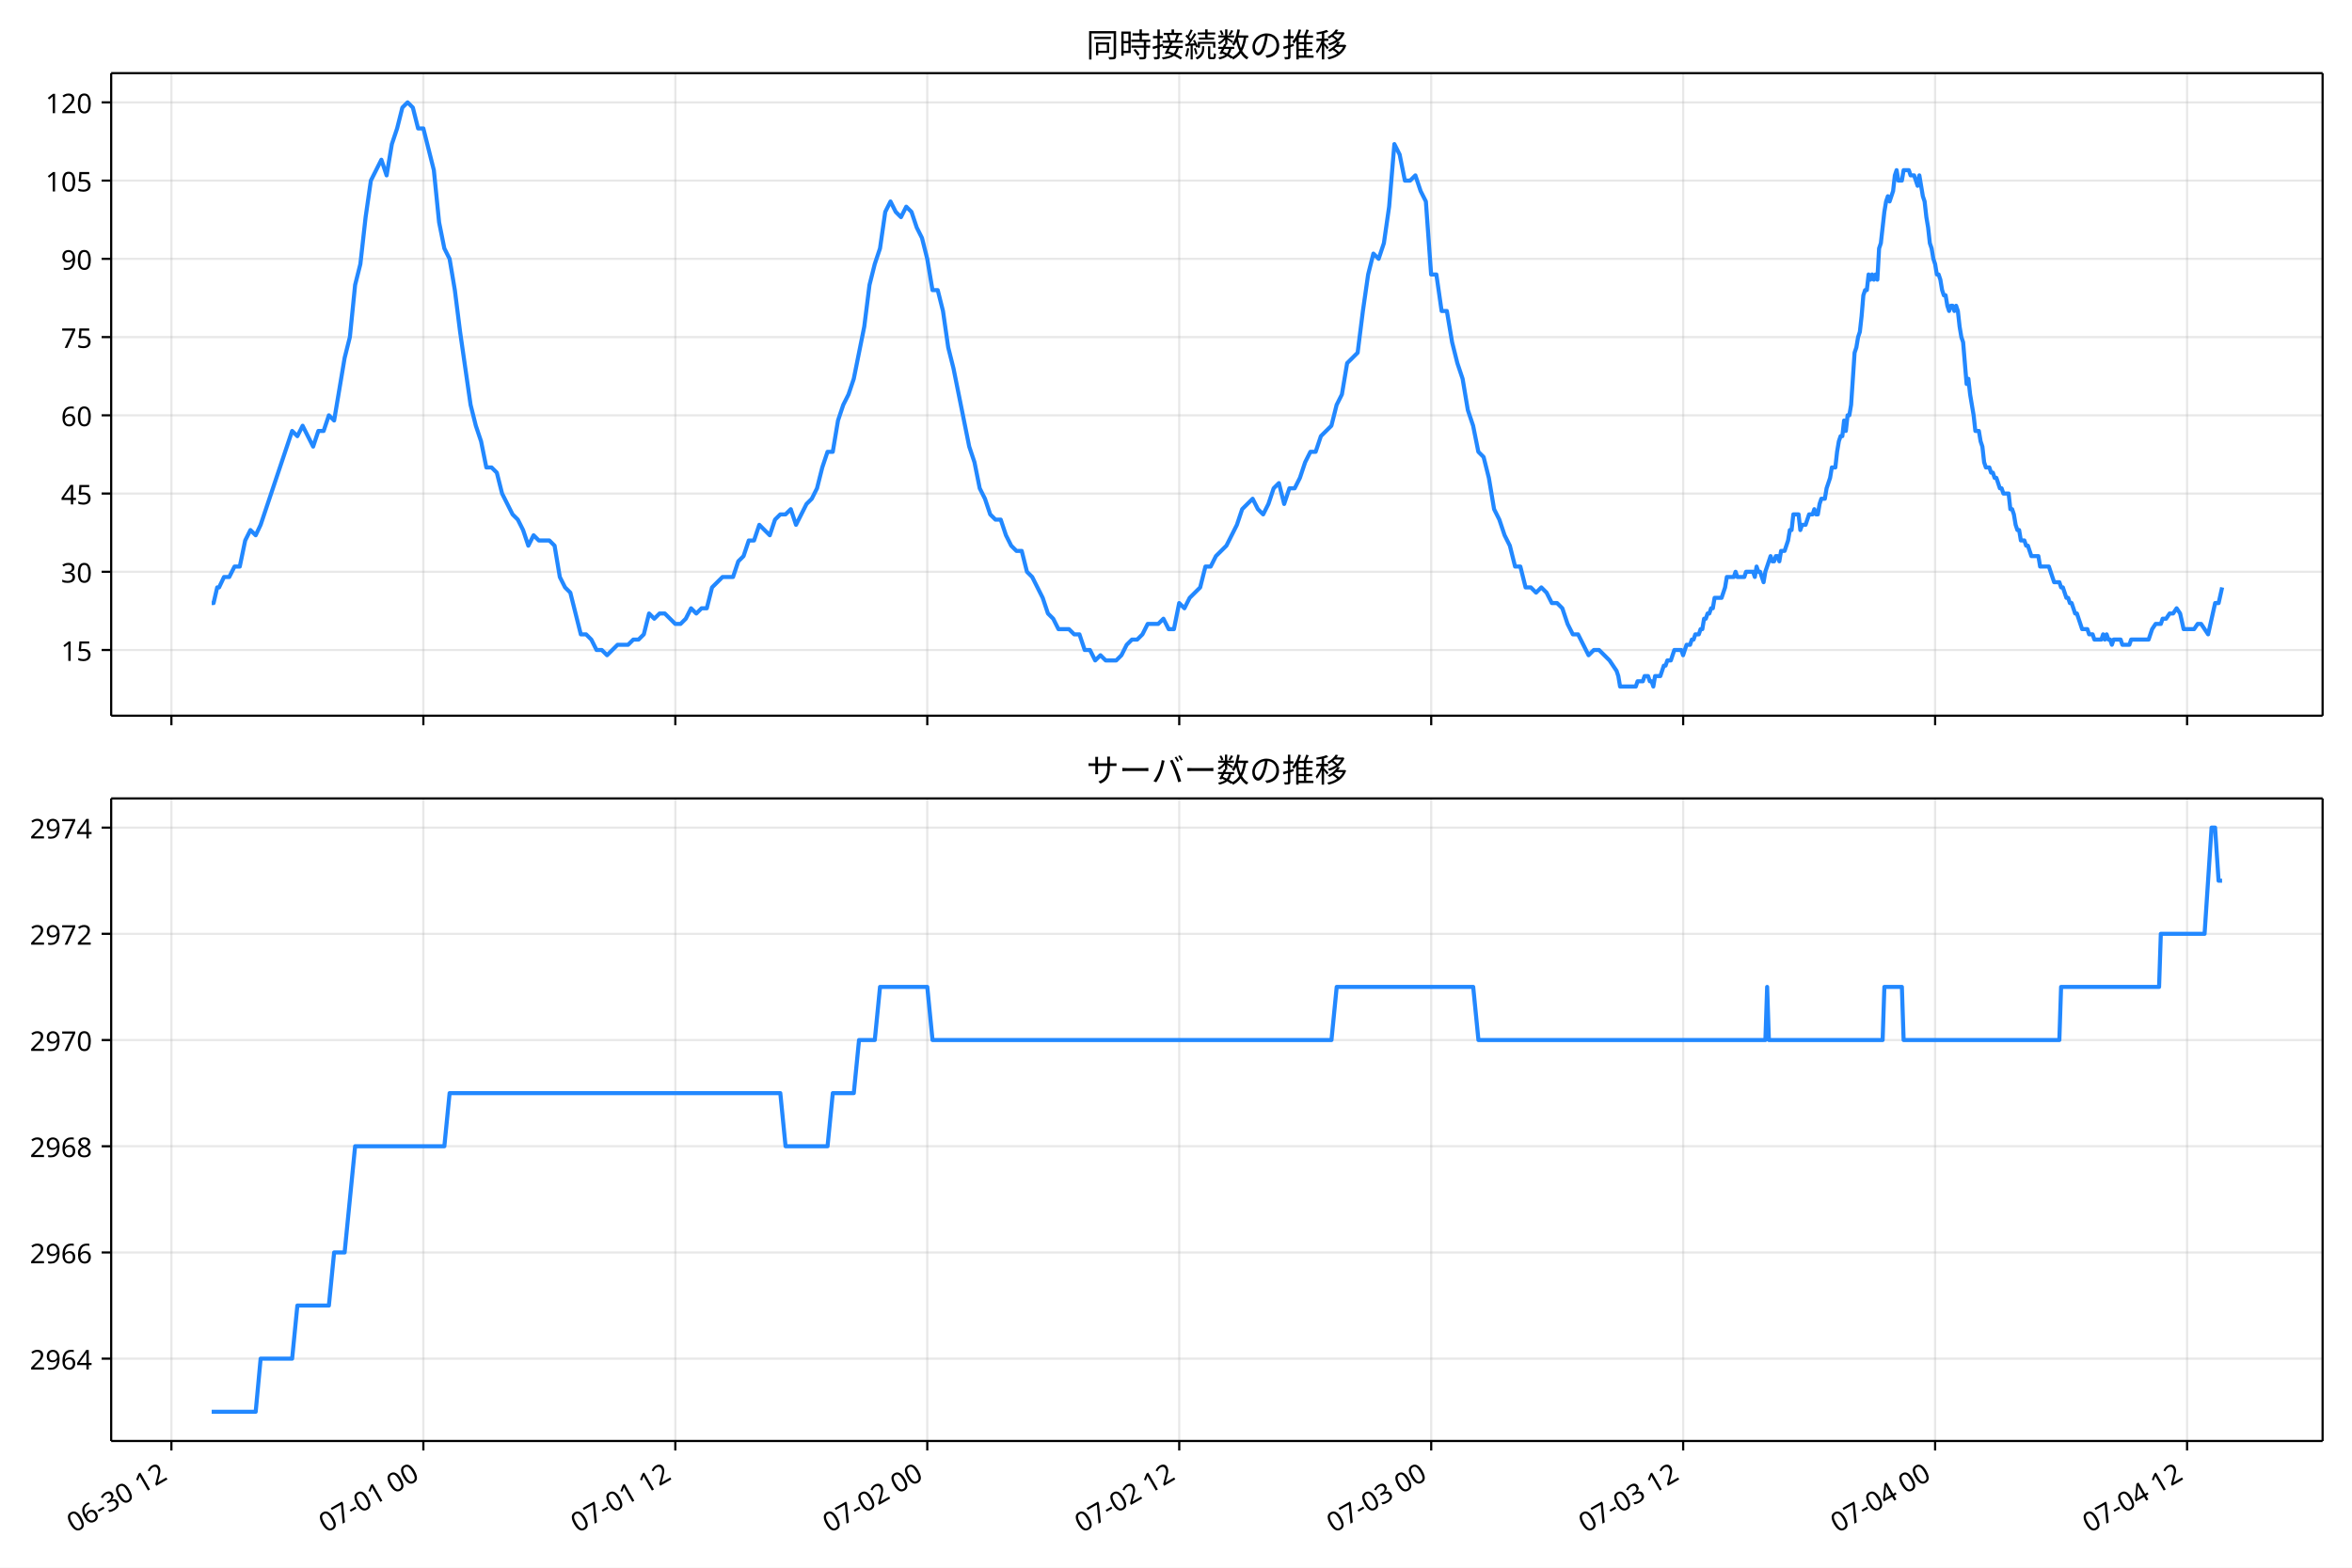
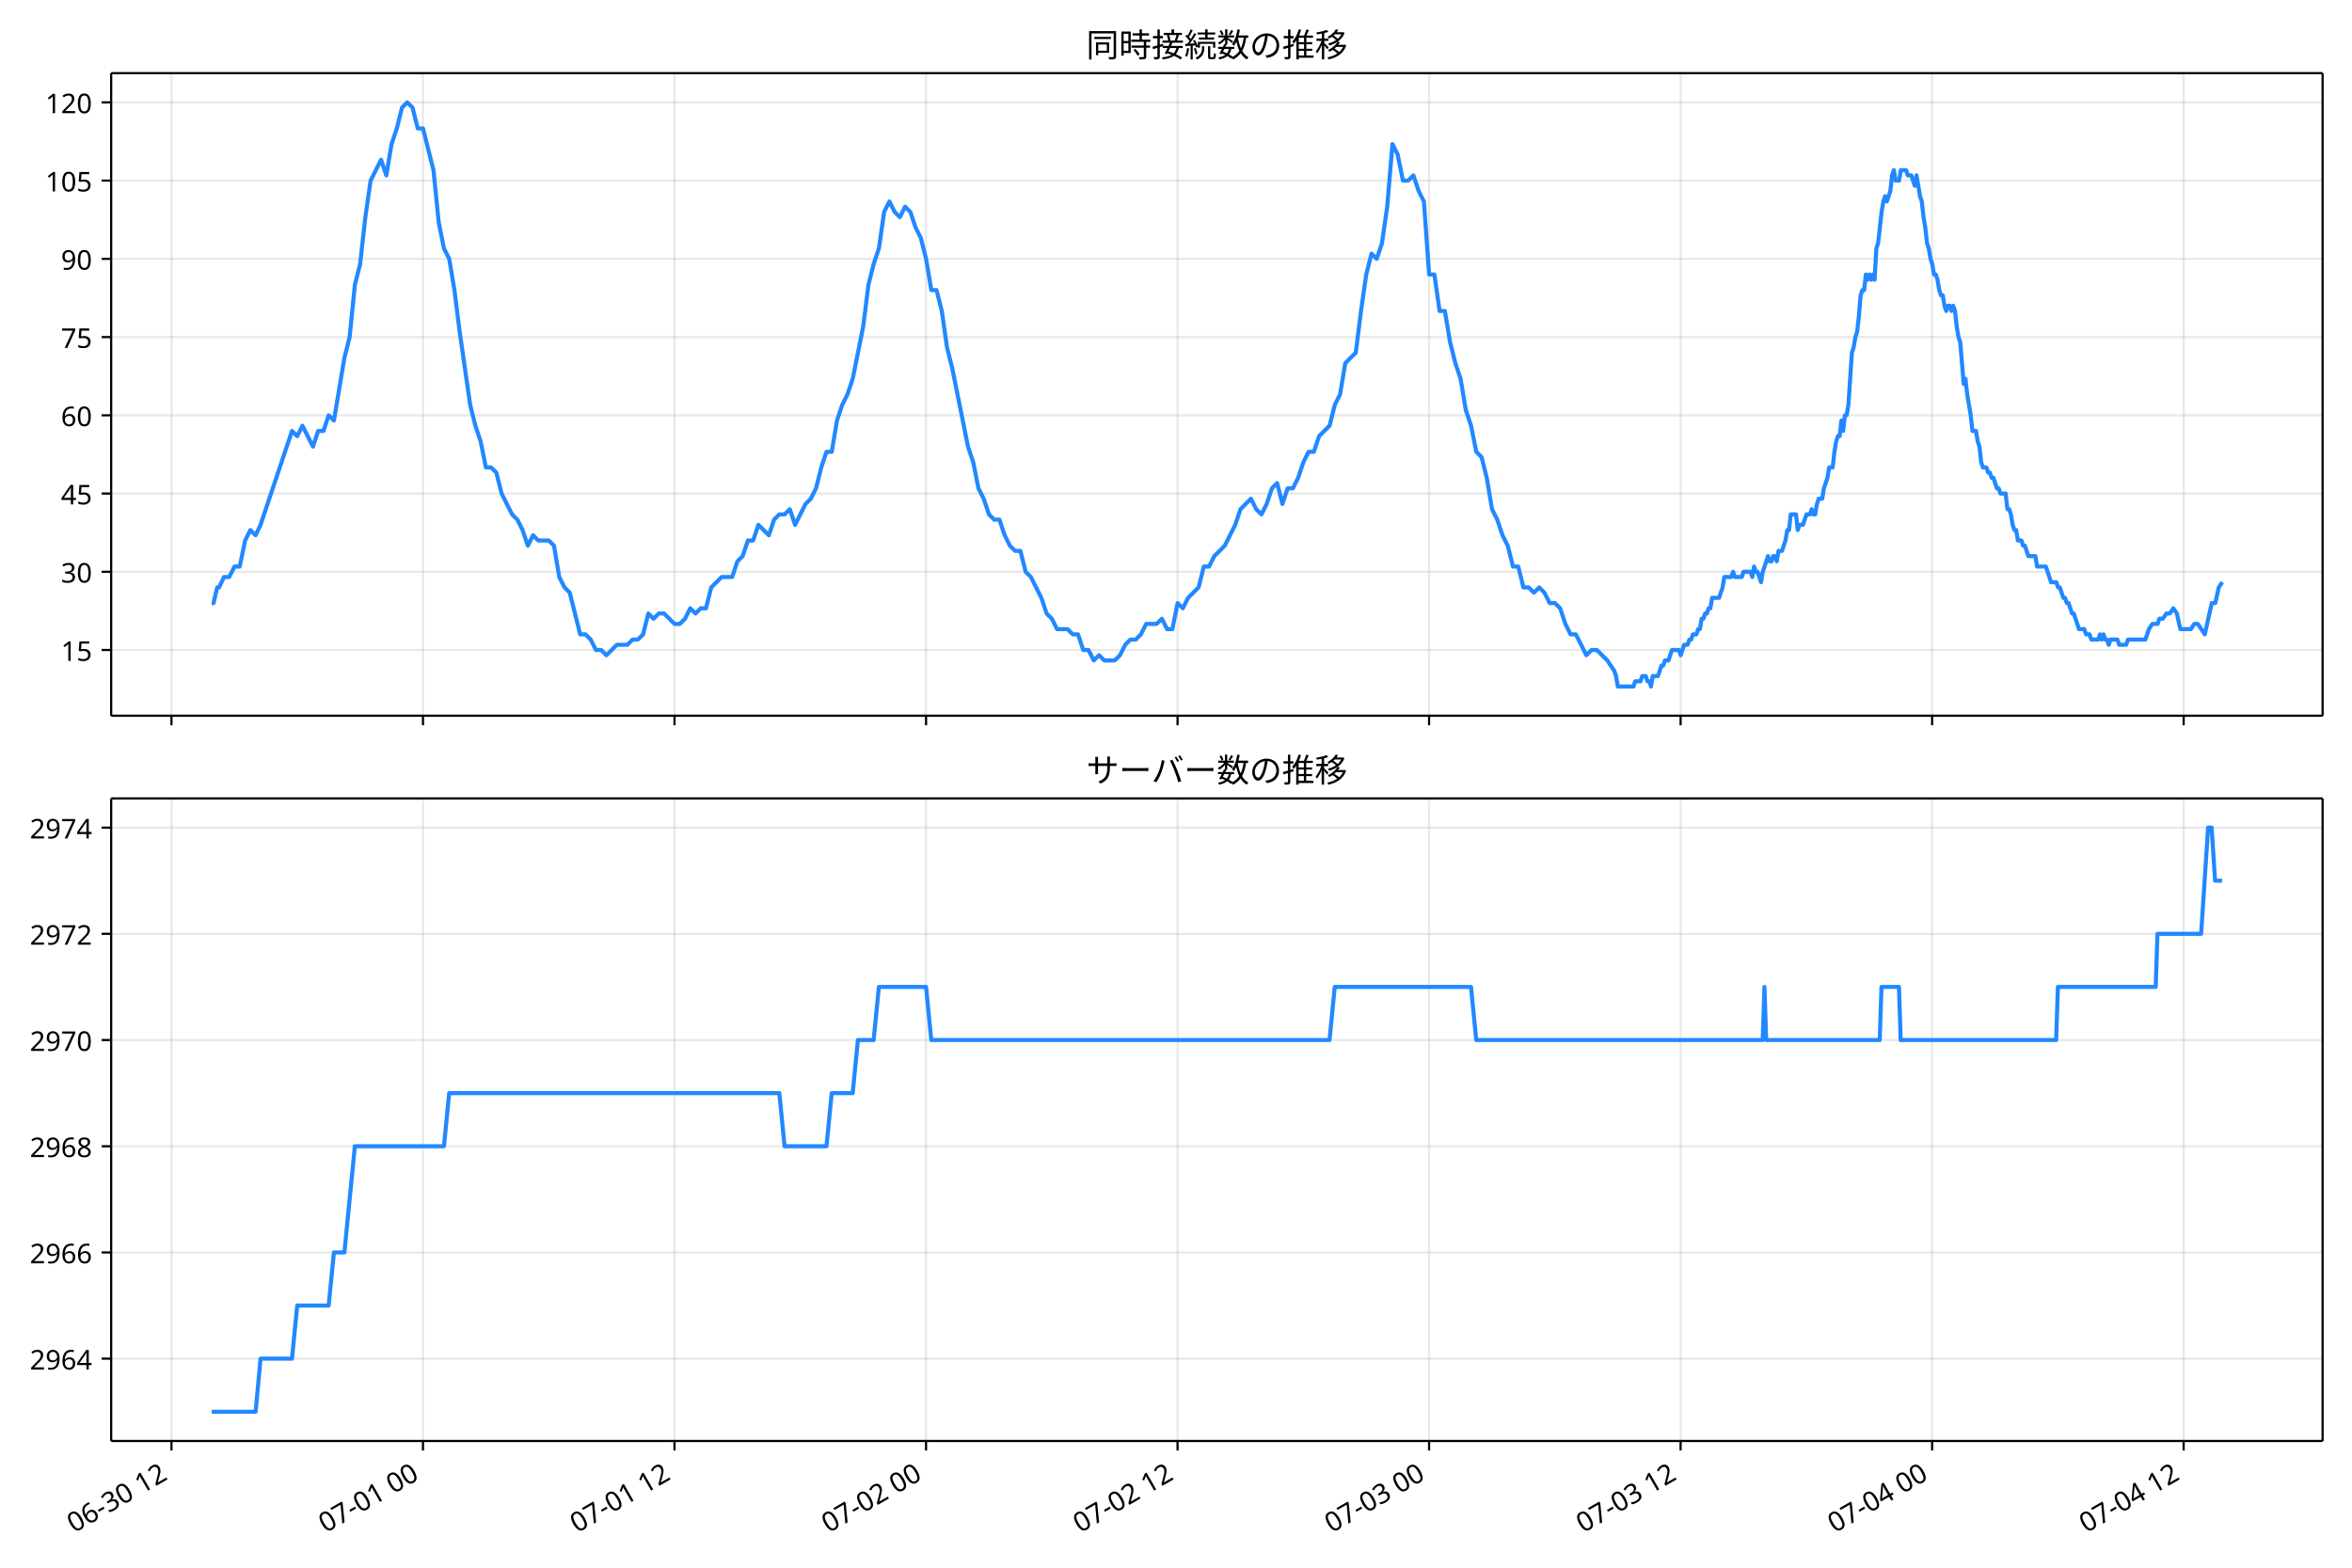
<svg xmlns="http://www.w3.org/2000/svg" xmlns:xlink="http://www.w3.org/1999/xlink" version="1.1" viewBox="0 0 864 576">
  <defs>
    <style type="text/css">*{stroke-linejoin: round; stroke-linecap: butt}</style>
  </defs>
  <g id="e">
    <g id="f">
      <path d="m0 576h864v-576h-864z" fill="#fff" />
    </g>
    <g id="g">
      <g id="h">
        <path d="m40.84 262.97h812.36v-236.09h-812.36z" fill="#fff" />
      </g>
      <g id="i">
        <g id="j">
          <g id="k">
-             <path d="m62.963 262.97v-236.09" clip-path="url(#a)" fill="none" stroke="#b0b0b0" stroke-linecap="square" stroke-opacity=".3" stroke-width=".8" />
+             <path d="m62.988 262.97v-236.09" clip-path="url(#a)" fill="none" stroke="#b0b0b0" stroke-linecap="square" stroke-opacity=".3" stroke-width=".8" />
          </g>
          <g id="l">
            <defs>
              <path id="b" d="m0 0v3.5" stroke="#000" stroke-width=".8" />
            </defs>
-             <use x="62.963" y="262.973" stroke="#000000" stroke-width=".8" xlink:href="#b" />
+             <use x="62.988" y="262.973" stroke="#000000" stroke-width=".8" xlink:href="#b" />
          </g>
        </g>
        <g id="m">
          <g id="n">
-             <path d="m155.52 262.97v-236.09" clip-path="url(#a)" fill="none" stroke="#b0b0b0" stroke-linecap="square" stroke-opacity=".3" stroke-width=".8" />
+             <path d="m155.38 262.97v-236.09" clip-path="url(#a)" fill="none" stroke="#b0b0b0" stroke-linecap="square" stroke-opacity=".3" stroke-width=".8" />
          </g>
          <g id="o">
-             <use x="155.52" y="262.973" stroke="#000000" stroke-width=".8" xlink:href="#b" />
+             <use x="155.385" y="262.973" stroke="#000000" stroke-width=".8" xlink:href="#b" />
          </g>
        </g>
        <g id="p">
          <g id="q">
-             <path d="m248.08 262.97v-236.09" clip-path="url(#a)" fill="none" stroke="#b0b0b0" stroke-linecap="square" stroke-opacity=".3" stroke-width=".8" />
+             <path d="m247.78 262.97v-236.09" clip-path="url(#a)" fill="none" stroke="#b0b0b0" stroke-linecap="square" stroke-opacity=".3" stroke-width=".8" />
          </g>
          <g id="r">
-             <use x="248.077" y="262.973" stroke="#000000" stroke-width=".8" xlink:href="#b" />
+             <use x="247.781" y="262.973" stroke="#000000" stroke-width=".8" xlink:href="#b" />
          </g>
        </g>
        <g id="s">
          <g id="t">
-             <path d="m340.63 262.97v-236.09" clip-path="url(#a)" fill="none" stroke="#b0b0b0" stroke-linecap="square" stroke-opacity=".3" stroke-width=".8" />
+             <path d="m340.18 262.97v-236.09" clip-path="url(#a)" fill="none" stroke="#b0b0b0" stroke-linecap="square" stroke-opacity=".3" stroke-width=".8" />
          </g>
          <g id="u">
-             <use x="340.634" y="262.973" stroke="#000000" stroke-width=".8" xlink:href="#b" />
+             <use x="340.177" y="262.973" stroke="#000000" stroke-width=".8" xlink:href="#b" />
          </g>
        </g>
        <g id="v">
          <g id="w">
-             <path d="m433.19 262.97v-236.09" clip-path="url(#a)" fill="none" stroke="#b0b0b0" stroke-linecap="square" stroke-opacity=".3" stroke-width=".8" />
+             <path d="m432.57 262.97v-236.09" clip-path="url(#a)" fill="none" stroke="#b0b0b0" stroke-linecap="square" stroke-opacity=".3" stroke-width=".8" />
          </g>
          <g id="x">
-             <use x="433.191" y="262.973" stroke="#000000" stroke-width=".8" xlink:href="#b" />
+             <use x="432.573" y="262.973" stroke="#000000" stroke-width=".8" xlink:href="#b" />
          </g>
        </g>
        <g id="y">
          <g id="z">
-             <path d="m525.75 262.97v-236.09" clip-path="url(#a)" fill="none" stroke="#b0b0b0" stroke-linecap="square" stroke-opacity=".3" stroke-width=".8" />
+             <path d="m524.97 262.97v-236.09" clip-path="url(#a)" fill="none" stroke="#b0b0b0" stroke-linecap="square" stroke-opacity=".3" stroke-width=".8" />
          </g>
          <g id="aa">
-             <use x="525.748" y="262.973" stroke="#000000" stroke-width=".8" xlink:href="#b" />
+             <use x="524.97" y="262.973" stroke="#000000" stroke-width=".8" xlink:href="#b" />
          </g>
        </g>
        <g id="ab">
          <g id="ac">
-             <path d="m618.31 262.97v-236.09" clip-path="url(#a)" fill="none" stroke="#b0b0b0" stroke-linecap="square" stroke-opacity=".3" stroke-width=".8" />
+             <path d="m617.37 262.97v-236.09" clip-path="url(#a)" fill="none" stroke="#b0b0b0" stroke-linecap="square" stroke-opacity=".3" stroke-width=".8" />
          </g>
          <g id="ad">
-             <use x="618.305" y="262.973" stroke="#000000" stroke-width=".8" xlink:href="#b" />
+             <use x="617.366" y="262.973" stroke="#000000" stroke-width=".8" xlink:href="#b" />
          </g>
        </g>
        <g id="ae">
          <g id="af">
-             <path d="m710.86 262.97v-236.09" clip-path="url(#a)" fill="none" stroke="#b0b0b0" stroke-linecap="square" stroke-opacity=".3" stroke-width=".8" />
+             <path d="m709.76 262.97v-236.09" clip-path="url(#a)" fill="none" stroke="#b0b0b0" stroke-linecap="square" stroke-opacity=".3" stroke-width=".8" />
          </g>
          <g id="ag">
-             <use x="710.862" y="262.973" stroke="#000000" stroke-width=".8" xlink:href="#b" />
+             <use x="709.762" y="262.973" stroke="#000000" stroke-width=".8" xlink:href="#b" />
          </g>
        </g>
        <g id="ah">
          <g id="ai">
-             <path d="m803.42 262.97v-236.09" clip-path="url(#a)" fill="none" stroke="#b0b0b0" stroke-linecap="square" stroke-opacity=".3" stroke-width=".8" />
+             <path d="m802.16 262.97v-236.09" clip-path="url(#a)" fill="none" stroke="#b0b0b0" stroke-linecap="square" stroke-opacity=".3" stroke-width=".8" />
          </g>
          <g id="aj">
-             <use x="803.419" y="262.973" stroke="#000000" stroke-width=".8" xlink:href="#b" />
+             <use x="802.158" y="262.973" stroke="#000000" stroke-width=".8" xlink:href="#b" />
          </g>
        </g>
      </g>
      <g id="ak">
        <g id="al">
          <g id="am">
            <path d="m40.84 238.83h812.36" clip-path="url(#a)" fill="none" stroke="#b0b0b0" stroke-linecap="square" stroke-opacity=".3" stroke-width=".8" />
          </g>
          <g id="an">
            <defs>
              <path id="d" d="m0 0h-3.5" stroke="#000" stroke-width=".8" />
            </defs>
            <use x="40.84" y="238.827" stroke="#000000" stroke-width=".8" xlink:href="#d" />
          </g>
          <g id="ao">
            <text transform="rotate(-0 33.84 242.81)" x="33.84" y="242.812" font-family="'Noto Sans JP'" font-size="10px" text-anchor="end">15</text>
          </g>
        </g>
        <g id="ap">
          <g id="aq">
            <path d="m40.84 210.08h812.36" clip-path="url(#a)" fill="none" stroke="#b0b0b0" stroke-linecap="square" stroke-opacity=".3" stroke-width=".8" />
          </g>
          <g id="ar">
            <use x="40.84" y="210.082" stroke="#000000" stroke-width=".8" xlink:href="#d" />
          </g>
          <g id="as">
            <text transform="rotate(-0 33.84 214.07)" x="33.84" y="214.067" font-family="'Noto Sans JP'" font-size="10px" text-anchor="end">30</text>
          </g>
        </g>
        <g id="at">
          <g id="au">
            <path d="m40.84 181.34h812.36" clip-path="url(#a)" fill="none" stroke="#b0b0b0" stroke-linecap="square" stroke-opacity=".3" stroke-width=".8" />
          </g>
          <g id="av">
            <use x="40.84" y="181.337" stroke="#000000" stroke-width=".8" xlink:href="#d" />
          </g>
          <g id="aw">
            <text transform="rotate(-0 33.84 185.32)" x="33.84" y="185.322" font-family="'Noto Sans JP'" font-size="10px" text-anchor="end">45</text>
          </g>
        </g>
        <g id="ax">
          <g id="ay">
            <path d="m40.84 152.59h812.36" clip-path="url(#a)" fill="none" stroke="#b0b0b0" stroke-linecap="square" stroke-opacity=".3" stroke-width=".8" />
          </g>
          <g id="az">
            <use x="40.84" y="152.592" stroke="#000000" stroke-width=".8" xlink:href="#d" />
          </g>
          <g id="ba">
            <text transform="rotate(-0 33.84 156.58)" x="33.84" y="156.577" font-family="'Noto Sans JP'" font-size="10px" text-anchor="end">60</text>
          </g>
        </g>
        <g id="bb">
          <g id="bc">
            <path d="m40.84 123.85h812.36" clip-path="url(#a)" fill="none" stroke="#b0b0b0" stroke-linecap="square" stroke-opacity=".3" stroke-width=".8" />
          </g>
          <g id="bd">
            <use x="40.84" y="123.847" stroke="#000000" stroke-width=".8" xlink:href="#d" />
          </g>
          <g id="be">
            <text transform="rotate(-0 33.84 127.83)" x="33.84" y="127.832" font-family="'Noto Sans JP'" font-size="10px" text-anchor="end">75</text>
          </g>
        </g>
        <g id="bf">
          <g id="bg">
            <path d="m40.84 95.102h812.36" clip-path="url(#a)" fill="none" stroke="#b0b0b0" stroke-linecap="square" stroke-opacity=".3" stroke-width=".8" />
          </g>
          <g id="bh">
            <use x="40.84" y="95.102" stroke="#000000" stroke-width=".8" xlink:href="#d" />
          </g>
          <g id="bi">
            <text transform="rotate(-0 33.84 99.087)" x="33.84" y="99.087" font-family="'Noto Sans JP'" font-size="10px" text-anchor="end">90</text>
          </g>
        </g>
        <g id="bj">
          <g id="bk">
            <path d="m40.84 66.357h812.36" clip-path="url(#a)" fill="none" stroke="#b0b0b0" stroke-linecap="square" stroke-opacity=".3" stroke-width=".8" />
          </g>
          <g id="bl">
            <use x="40.84" y="66.357" stroke="#000000" stroke-width=".8" xlink:href="#d" />
          </g>
          <g id="bm">
            <text transform="rotate(-0 33.84 70.342)" x="33.84" y="70.342" font-family="'Noto Sans JP'" font-size="10px" text-anchor="end">105</text>
          </g>
        </g>
        <g id="bn">
          <g id="bo">
            <path d="m40.84 37.611h812.36" clip-path="url(#a)" fill="none" stroke="#b0b0b0" stroke-linecap="square" stroke-opacity=".3" stroke-width=".8" />
          </g>
          <g id="bp">
            <use x="40.84" y="37.611" stroke="#000000" stroke-width=".8" xlink:href="#d" />
          </g>
          <g id="bq">
            <text transform="rotate(-0 33.84 41.597)" x="33.84" y="41.597" font-family="'Noto Sans JP'" font-size="10px" text-anchor="end">120</text>
          </g>
        </g>
      </g>
      <g id="br">
-         <path d="m77.765 221.58h.69l1.337-5.749h.681l1.819-3.833h1.924l1.935-3.833h1.924l1.999-9.582 1.92-3.833 1.933 1.916 1.817-3.833 11.57-34.494 1.928 1.916 1.928-3.833 3.857 7.665 1.928-5.749h1.928l1.928-5.749 1.928 1.916 3.857-22.996 1.928-7.665 1.928-19.163 1.928-7.665 1.928-17.247 1.928-13.414 3.857-7.665 1.928 5.749 1.928-11.498 1.928-5.749 1.928-7.665 1.928-1.916 1.928 1.916 1.928 7.665h1.928l3.857 15.331 1.928 19.163 1.928 9.582 1.928 3.833 1.928 11.498 1.928 15.331 3.857 26.829 1.928 7.665 1.928 5.749 1.928 9.582h1.928l1.928 1.916 1.928 7.665 3.857 7.665 1.928 1.916 1.928 3.833 1.928 5.749 1.928-3.833 1.928 1.916h3.857l1.928 1.916 1.928 11.498 1.928 3.833 1.928 1.916 3.857 15.331h1.928l1.928 1.916 1.928 3.833h1.928l1.928 1.916 3.857-3.833h3.857l1.928-1.916h1.928l1.928-1.916 1.928-7.665 1.928 1.916 1.928-1.916h1.928l3.857 3.833h1.928l1.928-1.916 1.928-3.833 1.928 1.916 1.928-1.916h1.928l1.928-7.665 3.857-3.833h3.857l1.928-5.749 1.928-1.916 1.928-5.749h1.928l1.928-5.749 3.857 3.833 1.928-5.749 1.928-1.916h1.928l1.928-1.916 1.928 5.749 3.857-7.665 1.928-1.916 1.928-3.833 1.928-7.665 1.928-5.749h1.928l1.928-11.498 1.928-5.749 1.928-3.833 1.928-5.749 3.857-19.163 1.928-15.331 1.928-7.665 1.928-5.749 1.928-13.414 1.928-3.833 1.928 3.833 1.928 1.916 1.928-3.833 1.928 1.916 1.928 5.749 1.928 3.833 1.928 7.665 1.928 11.498h1.928l1.928 7.665 1.928 13.414 1.928 7.665 5.785 28.745 1.928 5.749 1.928 9.582 1.928 3.833 1.928 5.749 1.928 1.916h1.928l1.928 5.749 1.928 3.833 1.928 1.916h1.928l1.928 7.665 1.928 1.916 3.857 7.665 1.928 5.749 1.928 1.916 1.928 3.833h3.857l1.928 1.916h1.928l1.928 5.749h1.928l1.928 3.833 1.928-1.916 1.928 1.916h3.857l1.928-1.916 1.928-3.833 1.928-1.916h1.928l1.928-1.916 1.928-3.833h3.857l1.928-1.916 1.928 3.833h1.928l1.928-9.582 1.928 1.916 1.928-3.833 3.857-3.833 1.928-7.665h1.928l1.928-3.833 3.857-3.833 3.857-7.665 1.928-5.749 3.857-3.833 1.928 3.833 1.928 1.916 1.928-3.833 1.928-5.749 1.928-1.916 1.928 7.665 1.928-5.749h1.928l1.928-3.833 1.928-5.749 1.928-3.833h1.928l1.928-5.749 3.857-3.833 1.928-7.665 1.928-3.833 1.928-11.498 3.857-3.833 1.928-15.331 1.928-13.414 1.928-7.665 1.928 1.916 1.928-5.749 1.928-13.414 1.928-22.996 1.928 3.833 1.928 9.582h1.928l1.928-1.916 1.928 5.749 1.928 3.833 1.928 26.829h1.928l1.928 13.414h1.928l1.928 11.498 1.928 7.665 1.928 5.749 1.928 11.498 1.928 5.749 1.928 9.582 1.928 1.916 1.928 7.665 1.928 11.498 1.928 3.833 1.928 5.749 1.928 3.833 1.928 7.665h1.928l1.928 7.665h1.928l1.928 1.916 1.928-1.916 1.928 1.916 1.928 3.833h1.928l1.928 1.916 1.928 5.749 1.928 3.833h1.928l3.857 7.665 1.928-1.916h1.928l3.857 3.833 2.571 3.833.643 1.916.643 3.833h5.785l.643-1.916h1.928l.643-1.916h1.286l.643 1.916h.643l.643 1.916.643-3.833h1.928l1.286-3.833h.643l.643-1.916h1.286l1.286-3.833h2.571l.643 1.916 1.286-3.833h1.286l.643-1.916h.643l.643-1.916h1.286l.643-1.916h.643l.643-3.833h.643l.643-1.916h.643l.643-1.916h.643l.643-3.833h2.571l1.286-3.833.643-3.833h2.571l.643-1.916.643 1.916h2.571l.643-1.916h2.571l.643 1.916.643-3.833.643 1.916h.643l1.286 3.833.643-3.833 1.928-5.749.643 1.916h.643l.643-1.916h.643l.643 1.916.643-3.833h1.286l1.286-3.833.643-3.833h.643l.643-5.749h1.928l.643 5.749.643-1.916h1.286l1.286-3.833h1.286l.643-1.916.643 1.916h.643l.643-3.833.643-1.916h1.286l.643-3.833 1.286-3.833.643-3.833h1.286l.643-5.749.643-3.833.643-1.916h.643l.643-5.749.643 3.833.643-5.749h.643l.643-3.833 1.286-19.163.643-1.916.643-3.833.643-1.916.643-5.749.643-7.665.643-1.916h.643l.643-5.749.643 1.916.643-1.916.643 1.916.643-1.916.643 1.916.643-11.498.643-1.916 1.286-11.498.643-3.833.643-1.916.643 1.916 1.286-3.833.643-5.749.643-1.916.643 3.833h1.286l.643-3.833h1.928l.643 1.916h1.286l1.286 3.833.643-3.833 1.286 7.665.643 1.916.643 5.749.643 3.833.643 5.749.643 1.916.643 3.833.643 1.916.643 3.833h.643l.643 1.916.643 3.833.643 1.916h.643l.643 3.833.643 1.916.643-1.916h.643l.643 1.916.643-1.916.643 1.916.643 5.749.643 3.833.643 1.916 1.286 15.331.643-1.916.643 5.749 1.286 7.665.643 5.749h1.286l.643 3.833.643 1.916.643 5.749.643 1.916h1.286l.643 1.916h.643l.643 1.916h.643l1.286 3.833h.643l.643 1.916h1.928l.643 5.749h.643l.643 1.916.643 3.833.643 1.916h.643l.643 3.833h1.286l.643 1.916h.643l1.286 3.833h2.571l.643 3.833h3.214l1.928 5.749h1.928l.643 1.916h.643l1.286 3.833h.643l.643 1.916h.643l1.286 3.833h.643l1.928 5.749h1.928l.643 1.916h1.286l.643 1.916h2.571l.643-1.916.643 1.916.643-1.916.643 1.916h.643l.643 1.916.643-1.916h2.571l.643 1.916h2.571l.643-1.916h6.428l1.286-3.833 1.286-1.916h1.928l.643-1.916h1.286l1.286-1.916h1.286l1.286-1.916 1.286 1.916 1.286 5.749h3.857l1.286-1.916h1.286l2.571 3.833 2.571-11.498h1.286l1.286-5.749v0" clip-path="url(#a)" fill="none" stroke="#28f" stroke-linecap="square" stroke-width="1.5" />
+         <path d="m77.765 221.58h.689l1.335-5.749h.68l1.816-3.833h1.921l1.931-3.833h1.921l1.996-9.582 1.916-3.833 1.929 1.916 1.814-3.833 11.55-34.494 1.925 1.916 1.925-3.833 3.85 7.665 1.925-5.749h1.925l1.925-5.749 1.925 1.916 3.85-22.996 1.925-7.665 1.925-19.163 1.925-7.665 1.925-17.247 1.925-13.414 3.85-7.665 1.925 5.749 1.925-11.498 1.925-5.749 1.925-7.665 1.925-1.916 1.925 1.916 1.925 7.665h1.925l3.85 15.331 1.925 19.163 1.925 9.582 1.925 3.833 1.925 11.498 1.925 15.331 3.85 26.829 1.925 7.665 1.925 5.749 1.925 9.582h1.925l1.925 1.916 1.925 7.665 3.85 7.665 1.925 1.916 1.925 3.833 1.925 5.749 1.925-3.833 1.925 1.916h3.85l1.925 1.916 1.925 11.498 1.925 3.833 1.925 1.916 3.85 15.331h1.925l1.925 1.916 1.925 3.833h1.925l1.925 1.916 3.85-3.833h3.85l1.925-1.916h1.925l1.925-1.916 1.925-7.665 1.925 1.916 1.925-1.916h1.925l3.85 3.833h1.925l1.925-1.916 1.925-3.833 1.925 1.916 1.925-1.916h1.925l1.925-7.665 3.85-3.833h3.85l1.925-5.749 1.925-1.916 1.925-5.749h1.925l1.925-5.749 3.85 3.833 1.925-5.749 1.925-1.916h1.925l1.925-1.916 1.925 5.749 3.85-7.665 1.925-1.916 1.925-3.833 1.925-7.665 1.925-5.749h1.925l1.925-11.498 1.925-5.749 1.925-3.833 1.925-5.749 3.85-19.163 1.925-15.331 1.925-7.665 1.925-5.749 1.925-13.414 1.925-3.833 1.925 3.833 1.925 1.916 1.925-3.833 1.925 1.916 1.925 5.749 1.925 3.833 1.925 7.665 1.925 11.498h1.925l1.925 7.665 1.925 13.414 1.925 7.665 5.775 28.745 1.925 5.749 1.925 9.582 1.925 3.833 1.925 5.749 1.925 1.916h1.925l1.925 5.749 1.925 3.833 1.925 1.916h1.925l1.925 7.665 1.925 1.916 3.85 7.665 1.925 5.749 1.925 1.916 1.925 3.833h3.85l1.925 1.916h1.925l1.925 5.749h1.925l1.925 3.833 1.925-1.916 1.925 1.916h3.85l1.925-1.916 1.925-3.833 1.925-1.916h1.925l1.925-1.916 1.925-3.833h3.85l1.925-1.916 1.925 3.833h1.925l1.925-9.582 1.925 1.916 1.925-3.833 3.85-3.833 1.925-7.665h1.925l1.925-3.833 3.85-3.833 3.85-7.665 1.925-5.749 3.85-3.833 1.925 3.833 1.925 1.916 1.925-3.833 1.925-5.749 1.925-1.916 1.925 7.665 1.925-5.749h1.925l1.925-3.833 1.925-5.749 1.925-3.833h1.925l1.925-5.749 3.85-3.833 1.925-7.665 1.925-3.833 1.925-11.498 3.85-3.833 1.925-15.331 1.925-13.414 1.925-7.665 1.925 1.916 1.925-5.749 1.925-13.414 1.925-22.996 1.925 3.833 1.925 9.582h1.925l1.925-1.916 1.925 5.749 1.925 3.833 1.925 26.829h1.925l1.925 13.414h1.925l1.925 11.498 1.925 7.665 1.925 5.749 1.925 11.498 1.925 5.749 1.925 9.582 1.925 1.916 1.925 7.665 1.925 11.498 1.925 3.833 1.925 5.749 1.925 3.833 1.925 7.665h1.925l1.925 7.665h1.925l1.925 1.916 1.925-1.916 1.925 1.916 1.925 3.833h1.925l1.925 1.916 1.925 5.749 1.925 3.833h1.925l3.85 7.665 1.925-1.916h1.925l3.85 3.833 2.567 3.833.642 1.916.642 3.833h5.775l.642-1.916h1.925l.642-1.916h1.283l.642 1.916h.642l.642 1.916.642-3.833h1.925l1.283-3.833h.642l.642-1.916h1.283l1.283-3.833h2.567l.642 1.916 1.283-3.833h1.283l.642-1.916h.642l.642-1.916h1.283l.642-1.916h.642l.642-3.833h.642l.642-1.916h.642l.642-1.916h.642l.642-3.833h2.567l1.283-3.833.642-3.833h2.567l.642-1.916.642 1.916h2.567l.642-1.916h2.567l.642 1.916.642-3.833.642 1.916h.642l1.283 3.833.642-3.833 1.925-5.749.642 1.916h.642l.642-1.916h.642l.642 1.916.642-3.833h1.283l1.283-3.833.642-3.833h.642l.642-5.749h1.925l.642 5.749.642-1.916h1.283l1.283-3.833h1.283l.642-1.916.642 1.916h.642l.642-3.833.642-1.916h1.283l.642-3.833 1.283-3.833.642-3.833h1.283l.642-5.749.642-3.833.642-1.916h.642l.642-5.749.642 3.833.642-5.749h.642l.642-3.833 1.283-19.163.642-1.916.642-3.833.642-1.916.642-5.749.642-7.665.642-1.916h.642l.642-5.749.642 1.916.642-1.916.642 1.916.642-1.916.642 1.916.642-11.498.642-1.916 1.283-11.498.642-3.833.642-1.916.642 1.916 1.283-3.833.642-5.749.642-1.916.642 3.833h1.283l.642-3.833h1.925l.642 1.916h1.283l1.283 3.833.642-3.833 1.283 7.665.642 1.916.642 5.749.642 3.833.642 5.749.642 1.916.642 3.833.642 1.916.642 3.833h.642l.642 1.916.642 3.833.642 1.916h.642l.642 3.833.642 1.916.642-1.916h.642l.642 1.916.642-1.916.642 1.916.642 5.749.642 3.833.642 1.916 1.283 15.331.642-1.916.642 5.749 1.283 7.665.642 5.749h1.283l.642 3.833.642 1.916.642 5.749.642 1.916h1.283l.642 1.916h.642l.642 1.916h.642l1.283 3.833h.642l.642 1.916h1.925l.642 5.749h.642l.642 1.916.642 3.833.642 1.916h.642l.642 3.833h1.283l.642 1.916h.642l1.283 3.833h2.567l.642 3.833h3.208l1.925 5.749h1.925l.642 1.916h.642l1.283 3.833h.642l.642 1.916h.642l1.283 3.833h.642l1.925 5.749h1.925l.642 1.916h1.283l.642 1.916h2.567l.642-1.916.642 1.916.642-1.916.642 1.916h.642l.642 1.916.642-1.916h2.567l.642 1.916h2.567l.642-1.916h6.416l1.283-3.833 1.283-1.916h1.925l.642-1.916h1.283l1.283-1.916h1.283l1.283-1.916 1.283 1.916 1.283 5.749h3.85l1.283-1.916h1.283l2.567 3.833 2.567-11.498h1.283l1.283-5.749 1.283-1.916v0" clip-path="url(#a)" fill="none" stroke="#28f" stroke-linecap="square" stroke-width="1.5" />
      </g>
      <g id="bs">
        <path d="m40.84 262.97v-236.09" fill="none" stroke="#000" stroke-linecap="square" stroke-width=".8" />
      </g>
      <g id="bt">
        <path d="m853.2 262.97v-236.09" fill="none" stroke="#000" stroke-linecap="square" stroke-width=".8" />
      </g>
      <g id="bu">
        <path d="m40.84 262.97h812.36" fill="none" stroke="#000" stroke-linecap="square" stroke-width=".8" />
      </g>
      <g id="bv">
        <path d="m40.84 26.88h812.36" fill="none" stroke="#000" stroke-linecap="square" stroke-width=".8" />
      </g>
      <g id="bw">
        <text transform="rotate(-0 447.02 20.88)" x="447.02" y="20.88" font-family="'Noto Sans JP'" font-size="12px" text-anchor="middle">同時接続数の推移</text>
      </g>
    </g>
    <g id="bx">
      <g id="by">
        <path d="m40.84 529.45h812.36v-236.09h-812.36z" fill="#fff" />
      </g>
      <g id="bz">
        <g id="ca">
          <g id="cb">
-             <path d="m62.963 529.45v-236.09" clip-path="url(#c)" fill="none" stroke="#b0b0b0" stroke-linecap="square" stroke-opacity=".3" stroke-width=".8" />
+             <path d="m62.988 529.45v-236.09" clip-path="url(#c)" fill="none" stroke="#b0b0b0" stroke-linecap="square" stroke-opacity=".3" stroke-width=".8" />
          </g>
          <g id="cc">
-             <use x="62.963" y="529.445" stroke="#000000" stroke-width=".8" xlink:href="#b" />
+             <use x="62.988" y="529.445" stroke="#000000" stroke-width=".8" xlink:href="#b" />
          </g>
          <g id="cd">
-             <text transform="translate(27.189 563.36) rotate(-30)" font-family="'Noto Sans JP'" font-size="10px">06-30 12</text>
+             <text transform="translate(27.215 563.36) rotate(-30)" font-family="'Noto Sans JP'" font-size="10px">06-30 12</text>
          </g>
        </g>
        <g id="ce">
          <g id="cf">
-             <path d="m155.52 529.45v-236.09" clip-path="url(#c)" fill="none" stroke="#b0b0b0" stroke-linecap="square" stroke-opacity=".3" stroke-width=".8" />
+             <path d="m155.38 529.45v-236.09" clip-path="url(#c)" fill="none" stroke="#b0b0b0" stroke-linecap="square" stroke-opacity=".3" stroke-width=".8" />
          </g>
          <g id="cg">
-             <use x="155.52" y="529.445" stroke="#000000" stroke-width=".8" xlink:href="#b" />
+             <use x="155.385" y="529.445" stroke="#000000" stroke-width=".8" xlink:href="#b" />
          </g>
          <g id="ch">
-             <text transform="translate(119.75 563.36) rotate(-30)" font-family="'Noto Sans JP'" font-size="10px">07-01 00</text>
+             <text transform="translate(119.61 563.36) rotate(-30)" font-family="'Noto Sans JP'" font-size="10px">07-01 00</text>
          </g>
        </g>
        <g id="ci">
          <g id="cj">
-             <path d="m248.08 529.45v-236.09" clip-path="url(#c)" fill="none" stroke="#b0b0b0" stroke-linecap="square" stroke-opacity=".3" stroke-width=".8" />
+             <path d="m247.78 529.45v-236.09" clip-path="url(#c)" fill="none" stroke="#b0b0b0" stroke-linecap="square" stroke-opacity=".3" stroke-width=".8" />
          </g>
          <g id="ck">
-             <use x="248.077" y="529.445" stroke="#000000" stroke-width=".8" xlink:href="#b" />
+             <use x="247.781" y="529.445" stroke="#000000" stroke-width=".8" xlink:href="#b" />
          </g>
          <g id="cl">
-             <text transform="translate(212.3 563.36) rotate(-30)" font-family="'Noto Sans JP'" font-size="10px">07-01 12</text>
+             <text transform="translate(212.01 563.36) rotate(-30)" font-family="'Noto Sans JP'" font-size="10px">07-01 12</text>
          </g>
        </g>
        <g id="cm">
          <g id="cn">
-             <path d="m340.63 529.45v-236.09" clip-path="url(#c)" fill="none" stroke="#b0b0b0" stroke-linecap="square" stroke-opacity=".3" stroke-width=".8" />
+             <path d="m340.18 529.45v-236.09" clip-path="url(#c)" fill="none" stroke="#b0b0b0" stroke-linecap="square" stroke-opacity=".3" stroke-width=".8" />
          </g>
          <g id="co">
-             <use x="340.634" y="529.445" stroke="#000000" stroke-width=".8" xlink:href="#b" />
+             <use x="340.177" y="529.445" stroke="#000000" stroke-width=".8" xlink:href="#b" />
          </g>
          <g id="cp">
-             <text transform="translate(304.86 563.36) rotate(-30)" font-family="'Noto Sans JP'" font-size="10px">07-02 00</text>
+             <text transform="translate(304.4 563.36) rotate(-30)" font-family="'Noto Sans JP'" font-size="10px">07-02 00</text>
          </g>
        </g>
        <g id="cq">
          <g id="cr">
-             <path d="m433.19 529.45v-236.09" clip-path="url(#c)" fill="none" stroke="#b0b0b0" stroke-linecap="square" stroke-opacity=".3" stroke-width=".8" />
+             <path d="m432.57 529.45v-236.09" clip-path="url(#c)" fill="none" stroke="#b0b0b0" stroke-linecap="square" stroke-opacity=".3" stroke-width=".8" />
          </g>
          <g id="cs">
-             <use x="433.191" y="529.445" stroke="#000000" stroke-width=".8" xlink:href="#b" />
+             <use x="432.573" y="529.445" stroke="#000000" stroke-width=".8" xlink:href="#b" />
          </g>
          <g id="ct">
-             <text transform="translate(397.42 563.36) rotate(-30)" font-family="'Noto Sans JP'" font-size="10px">07-02 12</text>
+             <text transform="translate(396.8 563.36) rotate(-30)" font-family="'Noto Sans JP'" font-size="10px">07-02 12</text>
          </g>
        </g>
        <g id="cu">
          <g id="cv">
-             <path d="m525.75 529.45v-236.09" clip-path="url(#c)" fill="none" stroke="#b0b0b0" stroke-linecap="square" stroke-opacity=".3" stroke-width=".8" />
+             <path d="m524.97 529.45v-236.09" clip-path="url(#c)" fill="none" stroke="#b0b0b0" stroke-linecap="square" stroke-opacity=".3" stroke-width=".8" />
          </g>
          <g id="cw">
-             <use x="525.748" y="529.445" stroke="#000000" stroke-width=".8" xlink:href="#b" />
+             <use x="524.97" y="529.445" stroke="#000000" stroke-width=".8" xlink:href="#b" />
          </g>
          <g id="cx">
-             <text transform="translate(489.97 563.36) rotate(-30)" font-family="'Noto Sans JP'" font-size="10px">07-03 00</text>
+             <text transform="translate(489.2 563.36) rotate(-30)" font-family="'Noto Sans JP'" font-size="10px">07-03 00</text>
          </g>
        </g>
        <g id="cy">
          <g id="cz">
-             <path d="m618.31 529.45v-236.09" clip-path="url(#c)" fill="none" stroke="#b0b0b0" stroke-linecap="square" stroke-opacity=".3" stroke-width=".8" />
+             <path d="m617.37 529.45v-236.09" clip-path="url(#c)" fill="none" stroke="#b0b0b0" stroke-linecap="square" stroke-opacity=".3" stroke-width=".8" />
          </g>
          <g id="da">
-             <use x="618.305" y="529.445" stroke="#000000" stroke-width=".8" xlink:href="#b" />
+             <use x="617.366" y="529.445" stroke="#000000" stroke-width=".8" xlink:href="#b" />
          </g>
          <g id="db">
-             <text transform="translate(582.53 563.36) rotate(-30)" font-family="'Noto Sans JP'" font-size="10px">07-03 12</text>
+             <text transform="translate(581.59 563.36) rotate(-30)" font-family="'Noto Sans JP'" font-size="10px">07-03 12</text>
          </g>
        </g>
        <g id="dc">
          <g id="dd">
-             <path d="m710.86 529.45v-236.09" clip-path="url(#c)" fill="none" stroke="#b0b0b0" stroke-linecap="square" stroke-opacity=".3" stroke-width=".8" />
+             <path d="m709.76 529.45v-236.09" clip-path="url(#c)" fill="none" stroke="#b0b0b0" stroke-linecap="square" stroke-opacity=".3" stroke-width=".8" />
          </g>
          <g id="de">
-             <use x="710.862" y="529.445" stroke="#000000" stroke-width=".8" xlink:href="#b" />
+             <use x="709.762" y="529.445" stroke="#000000" stroke-width=".8" xlink:href="#b" />
          </g>
          <g id="df">
-             <text transform="translate(675.09 563.36) rotate(-30)" font-family="'Noto Sans JP'" font-size="10px">07-04 00</text>
+             <text transform="translate(673.99 563.36) rotate(-30)" font-family="'Noto Sans JP'" font-size="10px">07-04 00</text>
          </g>
        </g>
        <g id="dg">
          <g id="dh">
-             <path d="m803.42 529.45v-236.09" clip-path="url(#c)" fill="none" stroke="#b0b0b0" stroke-linecap="square" stroke-opacity=".3" stroke-width=".8" />
+             <path d="m802.16 529.45v-236.09" clip-path="url(#c)" fill="none" stroke="#b0b0b0" stroke-linecap="square" stroke-opacity=".3" stroke-width=".8" />
          </g>
          <g id="di">
-             <use x="803.419" y="529.445" stroke="#000000" stroke-width=".8" xlink:href="#b" />
+             <use x="802.158" y="529.445" stroke="#000000" stroke-width=".8" xlink:href="#b" />
          </g>
          <g id="dj">
-             <text transform="translate(767.65 563.36) rotate(-30)" font-family="'Noto Sans JP'" font-size="10px">07-04 12</text>
+             <text transform="translate(766.39 563.36) rotate(-30)" font-family="'Noto Sans JP'" font-size="10px">07-04 12</text>
          </g>
        </g>
      </g>
      <g id="dk">
        <g id="dl">
          <g id="dm">
            <path d="m40.84 499.2h812.36" clip-path="url(#c)" fill="none" stroke="#b0b0b0" stroke-linecap="square" stroke-opacity=".3" stroke-width=".8" />
          </g>
          <g id="dn">
            <use x="40.84" y="499.202" stroke="#000000" stroke-width=".8" xlink:href="#d" />
          </g>
          <g id="do">
            <text transform="rotate(-0 33.84 503.19)" x="33.84" y="503.187" font-family="'Noto Sans JP'" font-size="10px" text-anchor="end">2964</text>
          </g>
        </g>
        <g id="dp">
          <g id="dq">
            <path d="m40.84 460.18h812.36" clip-path="url(#c)" fill="none" stroke="#b0b0b0" stroke-linecap="square" stroke-opacity=".3" stroke-width=".8" />
          </g>
          <g id="dr">
            <use x="40.84" y="460.179" stroke="#000000" stroke-width=".8" xlink:href="#d" />
          </g>
          <g id="ds">
            <text transform="rotate(-0 33.84 464.16)" x="33.84" y="464.164" font-family="'Noto Sans JP'" font-size="10px" text-anchor="end">2966</text>
          </g>
        </g>
        <g id="dt">
          <g id="du">
            <path d="m40.84 421.15h812.36" clip-path="url(#c)" fill="none" stroke="#b0b0b0" stroke-linecap="square" stroke-opacity=".3" stroke-width=".8" />
          </g>
          <g id="dv">
            <use x="40.84" y="421.155" stroke="#000000" stroke-width=".8" xlink:href="#d" />
          </g>
          <g id="dw">
            <text transform="rotate(-0 33.84 425.14)" x="33.84" y="425.14" font-family="'Noto Sans JP'" font-size="10px" text-anchor="end">2968</text>
          </g>
        </g>
        <g id="dx">
          <g id="dy">
            <path d="m40.84 382.13h812.36" clip-path="url(#c)" fill="none" stroke="#b0b0b0" stroke-linecap="square" stroke-opacity=".3" stroke-width=".8" />
          </g>
          <g id="dz">
            <use x="40.84" y="382.131" stroke="#000000" stroke-width=".8" xlink:href="#d" />
          </g>
          <g id="ea">
            <text transform="rotate(-0 33.84 386.12)" x="33.84" y="386.117" font-family="'Noto Sans JP'" font-size="10px" text-anchor="end">2970</text>
          </g>
        </g>
        <g id="eb">
          <g id="ec">
            <path d="m40.84 343.11h812.36" clip-path="url(#c)" fill="none" stroke="#b0b0b0" stroke-linecap="square" stroke-opacity=".3" stroke-width=".8" />
          </g>
          <g id="ed">
            <use x="40.84" y="343.108" stroke="#000000" stroke-width=".8" xlink:href="#d" />
          </g>
          <g id="ee">
            <text transform="rotate(-0 33.84 347.09)" x="33.84" y="347.093" font-family="'Noto Sans JP'" font-size="10px" text-anchor="end">2972</text>
          </g>
        </g>
        <g id="ef">
          <g id="eg">
            <path d="m40.84 304.08h812.36" clip-path="url(#c)" fill="none" stroke="#b0b0b0" stroke-linecap="square" stroke-opacity=".3" stroke-width=".8" />
          </g>
          <g id="eh">
            <use x="40.84" y="304.084" stroke="#000000" stroke-width=".8" xlink:href="#d" />
          </g>
          <g id="ei">
            <text transform="rotate(-0 33.84 308.07)" x="33.84" y="308.069" font-family="'Noto Sans JP'" font-size="10px" text-anchor="end">2974</text>
          </g>
        </g>
      </g>
      <g id="ej">
-         <path d="m77.765 518.71h16.161l1.817-19.512h11.57l1.928-19.512h11.57l1.928-19.512h3.857l3.857-39.024h32.781l1.928-19.512h121.48l1.928 19.512h15.426l1.928-19.512h7.713l1.928-19.512h5.785l1.928-19.512h17.354l1.928 19.512h146.55l1.928-19.512h50.135l1.928 19.512h105.41l.643-19.512.643 19.512h41.779l.643-19.512h6.428l.643 19.512h57.205l.643-19.512h35.994l.643-19.512h16.069l2.571-39.024h1.286l1.286 19.512h1.286v0" clip-path="url(#c)" fill="none" stroke="#28f" stroke-linecap="square" stroke-width="1.5" />
+         <path d="m77.765 518.71h16.133l1.814-19.512h11.55l1.925-19.512h11.55l1.925-19.512h3.85l3.85-39.024h32.724l1.925-19.512h121.27l1.925 19.512h15.399l1.925-19.512h7.7l1.925-19.512h5.775l1.925-19.512h17.324l1.925 19.512h146.29l1.925-19.512h50.048l1.925 19.512h105.23l.642-19.512.642 19.512h41.707l.642-19.512h6.416l.642 19.512h57.106l.642-19.512h35.932l.642-19.512h16.041l2.567-39.024h1.283l1.283 19.512h2.567v0" clip-path="url(#c)" fill="none" stroke="#28f" stroke-linecap="square" stroke-width="1.5" />
      </g>
      <g id="ek">
        <path d="m40.84 529.45v-236.09" fill="none" stroke="#000" stroke-linecap="square" stroke-width=".8" />
      </g>
      <g id="el">
        <path d="m853.2 529.45v-236.09" fill="none" stroke="#000" stroke-linecap="square" stroke-width=".8" />
      </g>
      <g id="em">
        <path d="m40.84 529.45h812.36" fill="none" stroke="#000" stroke-linecap="square" stroke-width=".8" />
      </g>
      <g id="en">
        <path d="m40.84 293.35h812.36" fill="none" stroke="#000" stroke-linecap="square" stroke-width=".8" />
      </g>
      <g id="eo">
        <text transform="rotate(-0 447.02 287.35)" x="447.02" y="287.353" font-family="'Noto Sans JP'" font-size="12px" text-anchor="middle">サーバー数の推移</text>
      </g>
    </g>
  </g>
  <defs>
    <clipPath id="a">
      <rect x="40.84" y="26.88" width="812.36" height="236.09" />
    </clipPath>
    <clipPath id="c">
      <rect x="40.84" y="293.35" width="812.36" height="236.09" />
    </clipPath>
  </defs>
</svg>
